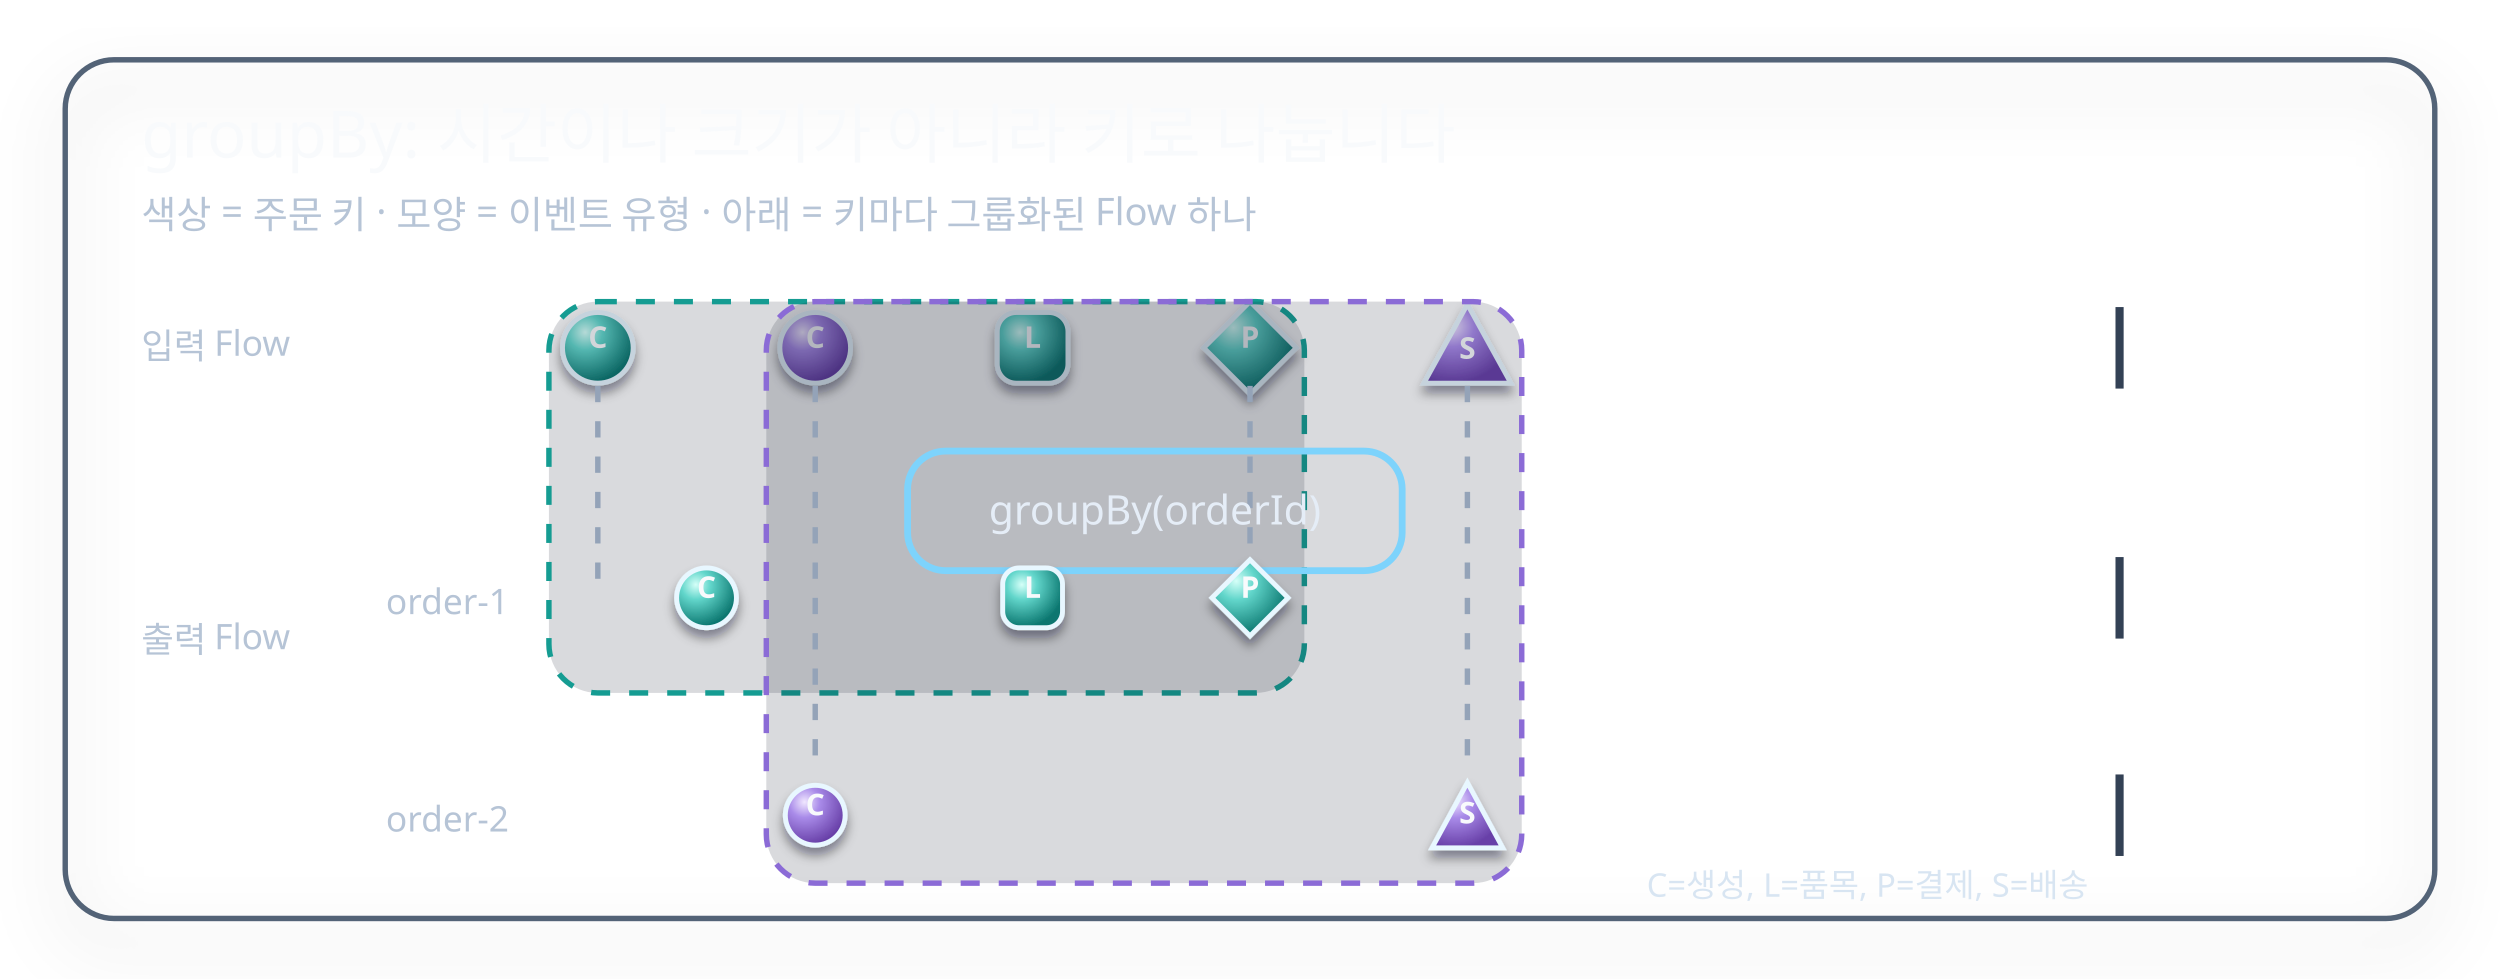
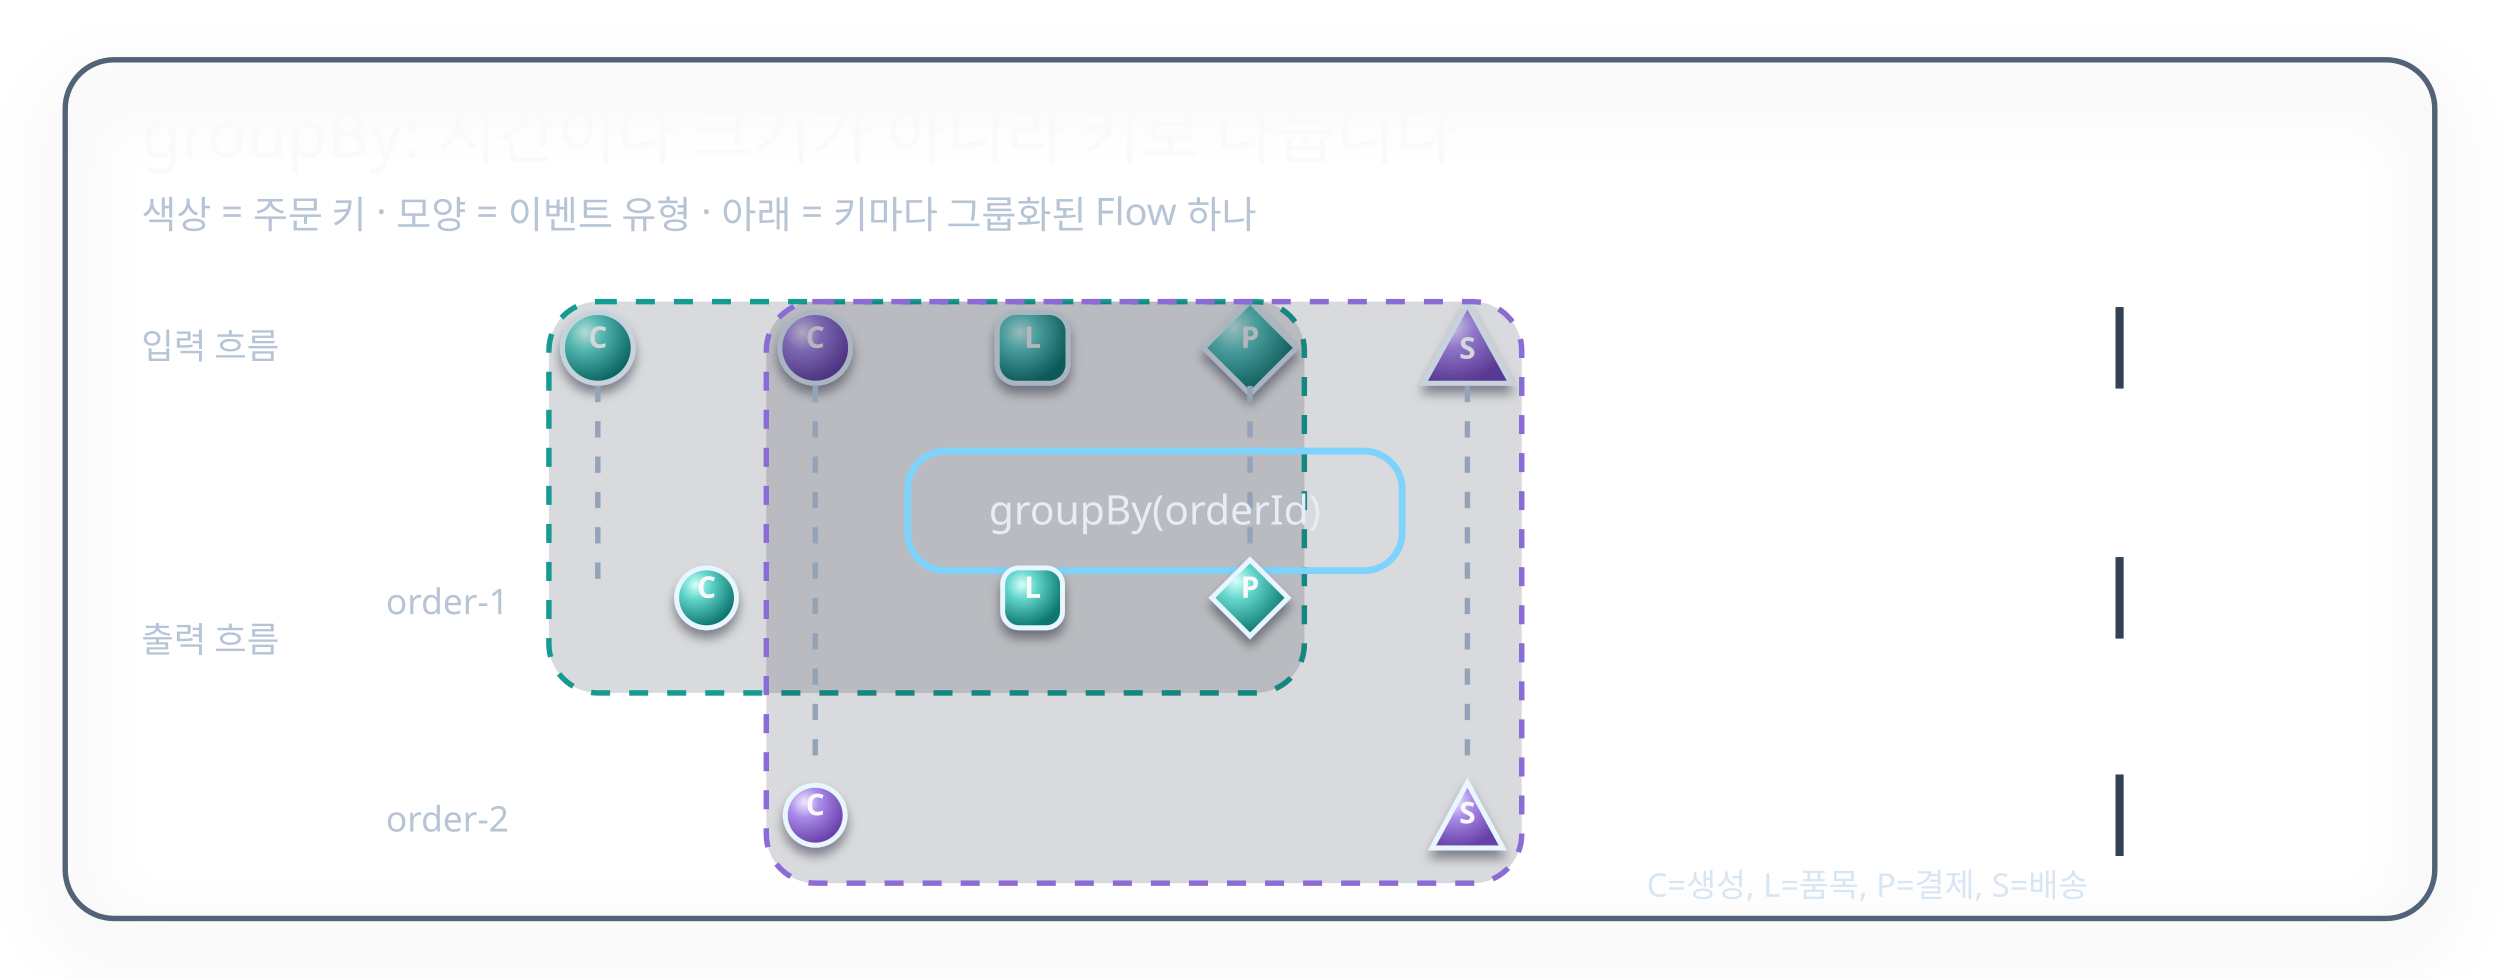
<svg xmlns="http://www.w3.org/2000/svg" width="920" height="360" viewBox="0 0 920 360" role="img" aria-labelledby="title desc">
  <defs>
    <marker id="arrow" markerWidth="14" markerHeight="14" viewBox="0 0 10 10" refX="9" refY="5" markerUnits="userSpaceOnUse" orient="auto">
      <path d="M 0 0 L 10 5 L 0 10 Z" fill="#9ed8ff" stroke="#9ed8ff" />
    </marker>
    <품목arGradient id="bgGradient" x1="0" y1="0" x2="1" y2="1">
      <stop offset="0%" stop-color="#111827" />
      <stop offset="58%" stop-color="#182331" />
      <stop offset="100%" stop-color="#223047" />
    </품목arGradient>
    <품목arGradient id="panelGradient" x1="0" y1="0" x2="1" y2="1">
      <stop offset="0%" stop-color="#1f2937" />
      <stop offset="100%" stop-color="#111827" />
    </품목arGradient>
    <품목arGradient id="operatorGradient" x1="0" y1="0" x2="1" y2="1">
      <stop offset="0%" stop-color="#26384f" />
      <stop offset="100%" stop-color="#172033" />
    </품목arGradient>
    <radialGradient id="marbleTeal" cx="32%" cy="28%" r="72%">
      <stop offset="0%" stop-color="#d5fff8" />
      <stop offset="34%" stop-color="#62d6cb" />
      <stop offset="100%" stop-color="#0b766f" />
    </radialGradient>
    <radialGradient id="marblePurple" cx="32%" cy="28%" r="72%">
      <stop offset="0%" stop-color="#f0e7ff" />
      <stop offset="36%" stop-color="#a98be9" />
      <stop offset="100%" stop-color="#6840a8" />
    </radialGradient>
    <filter id="panelShadow" x="-8%" y="-12%" width="116%" height="124%">
      <feDropShadow dx="0" dy="10" stdDeviation="12" flood-color="#020617" flood-opacity="0.32" />
    </filter>
    <filter id="marbleShadow" x="-40%" y="-40%" width="180%" height="180%">
      <feDropShadow dx="0" dy="3" stdDeviation="2" flood-color="#020617" flood-opacity="0.42" />
    </filter>
    <filter id="laneGlow" x="-4%" y="-120%" width="108%" height="340%">
      <feDropShadow dx="0" dy="0" stdDeviation="3" flood-color="#67e8f9" flood-opacity="0.35" />
    </filter>
    <style>
      .bg { fill: url(#bgGradient); }
      .panel { fill: url(#panelGradient); stroke: #536377; stroke-width: 2; rx: 18; filter: url(#panelShadow); }
      .title { font: 24px "goorm Sans"; fill: #f8fafc; }
      .sub { font: 14px "goorm Sans Code"; fill: #b6c4d6; }
      .label { font: 15px "goorm Sans Code"; fill: #e5edf7; }
      .small { font: 13px "goorm Sans Code"; fill: #b6c4d6; }
      .tiny { font: 11px "goorm Sans Code"; fill: #f8fafc; text-anchor: middle; dominant-base품목: middle; font-weight: 700; }
      .edge { stroke: #9ed8ff; stroke-width: 4; stroke-품목cap: round; marker-end: url(#arrow); filter: url(#laneGlow); }
      .event { stroke: #e8f7ff; stroke-width: 1.8; filter: url(#marbleShadow); }
      .box { fill: #172033; stroke-width: 2.5; rx: 14; }
      .op { fill: url(#operatorGradient); stroke: #7dd3fc; }
      .teal { fill: url(#marbleTeal); }
      .purple { fill: url(#marblePurple); }
      .shape { stroke: #e8f7ff; stroke-width: 1.8; filter: url(#marbleShadow); }
      .keyBand { fill: #0f172a; fill-opacity: 0.16; stroke-width: 2; stroke-dasharray: 7 7; }
      .legend { font: 12px "goorm Sans Code"; fill: #d8e5f2; }
    </style>
  </defs>
  <rect class="bg" width="920" height="360" />
  <rect class="panel" x="24" y="22" width="872" height="316" />
  <text class="title" x="52" y="58">groupBy: 시간이나 크기가 아니라 키로 나눕니다</text>
  <text class="sub" x="52" y="84">색상 = 주문 키 · 모양 = 이벤트 유형 · 아래 = 키마다 그룹화된 Flow 하나</text>
-   <text class="small" x="52" y="132">입력 Flow</text>
+   <text class="small" x="52" y="132">입력 흐름</text>
  <path class="edge" d="M150 128 L806 128" />
  <circle class="shape teal" cx="220" cy="128" r="13" />
  <text class="tiny" x="220" y="128">C</text>
  <circle class="shape purple" cx="300" cy="128" r="13" />
  <text class="tiny" x="300" y="128">C</text>
  <rect class="shape teal" x="367" y="115" width="26" height="26" rx="7" />
  <text class="tiny" x="380" y="128">L</text>
  <path class="shape teal" d="M 460 111 L 477 128 L 460 145 L 443 128 Z" />
  <text class="tiny" x="460" y="128">P</text>
  <path class="shape purple" d="M 540 112 L 556 141 L 524 141 Z" />
  <text class="tiny" x="540" y="132">S</text>
  <path d="M 780 113 V 143" stroke="#334155" stroke-width="3" stroke-품목cap="round" />
  <rect class="keyBand" x="202" y="111" width="278" height="144" rx="18" stroke="#159c92" />
  <rect class="keyBand" x="282" y="111" width="278" height="214" rx="18" stroke="#8b6bd6" />
  <path d="M 220 142 V 218" stroke="#94a3b8" stroke-width="2" stroke-dasharray="6 7" />
  <path d="M 300 142 V 278" stroke="#94a3b8" stroke-width="2" stroke-dasharray="6 7" />
  <path d="M 460 142 V 218" stroke="#94a3b8" stroke-width="2" stroke-dasharray="6 7" />
  <path d="M 540 142 V 278" stroke="#94a3b8" stroke-width="2" stroke-dasharray="6 7" />
  <rect class="box op" x="334" y="166" width="182" height="44" />
  <text class="label" x="425" y="193" text-anchor="middle">groupBy(orderId)</text>
-   <text class="small" x="52" y="240">출력 Flow</text>
+   <text class="small" x="52" y="240">출력 흐름</text>
  <text class="small" x="142" y="226">order-1</text>
  <path class="edge" d="M220 220 L806 220" />
  <circle class="shape teal" cx="260" cy="220" r="11" />
  <text class="tiny" x="260" y="220">C</text>
  <rect class="shape teal" x="369" y="209" width="22" height="22" rx="6" />
  <text class="tiny" x="380" y="220">L</text>
  <path class="shape teal" d="M 460 206 L 474 220 L 460 234 L 446 220 Z" />
  <text class="tiny" x="460" y="220">P</text>
  <path d="M 780 205 V 235" stroke="#334155" stroke-width="3" stroke-품목cap="round" />
  <text class="small" x="142" y="306">order-2</text>
  <path class="edge" d="M220 300 L806 300" />
  <circle class="shape purple" cx="300" cy="300" r="11" />
  <text class="tiny" x="300" y="300">C</text>
  <path class="shape purple" d="M 540 288 L 553 312 L 527 312 Z" />
  <text class="tiny" x="540" y="303">S</text>
  <path d="M 780 285 V 315" stroke="#334155" stroke-width="3" stroke-품목cap="round" />
  <text class="legend" x="606" y="330">C=생성, L=품목, P=결제, S=배송</text>
</svg>
